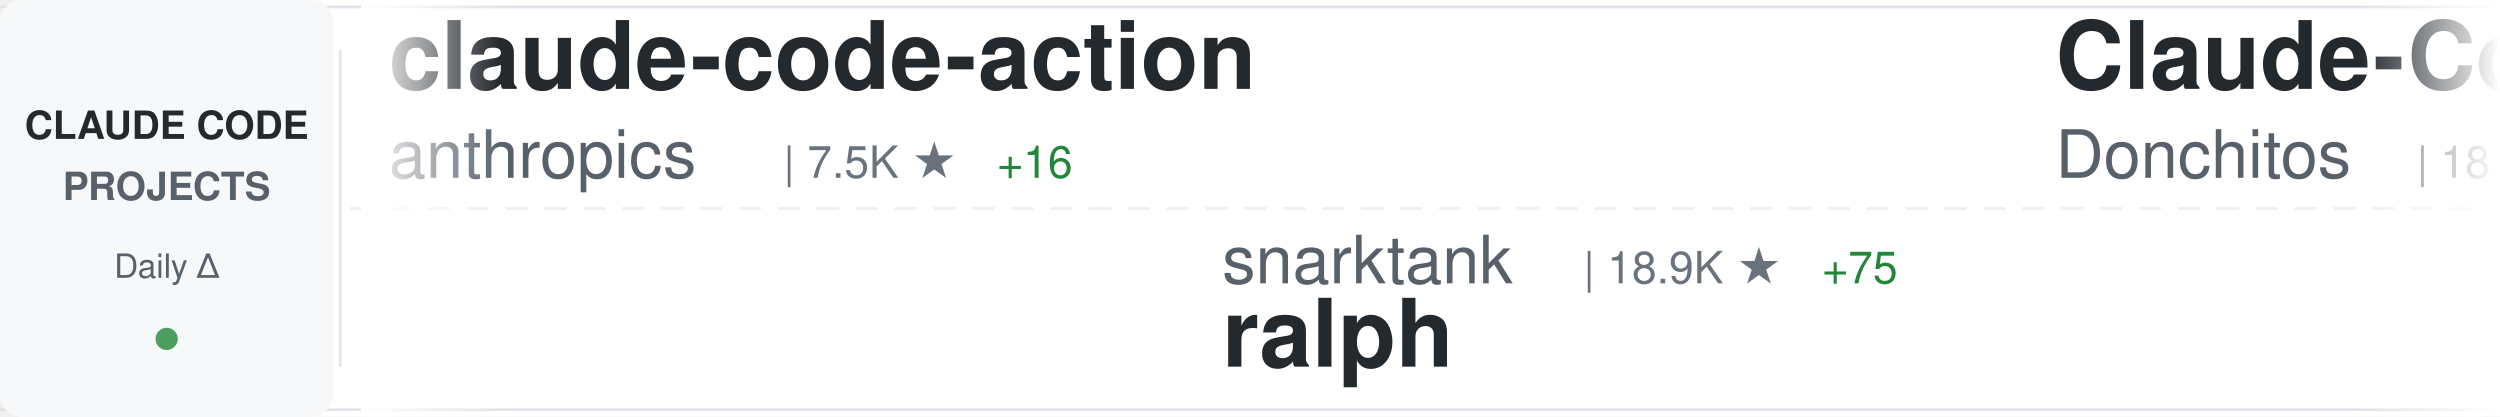
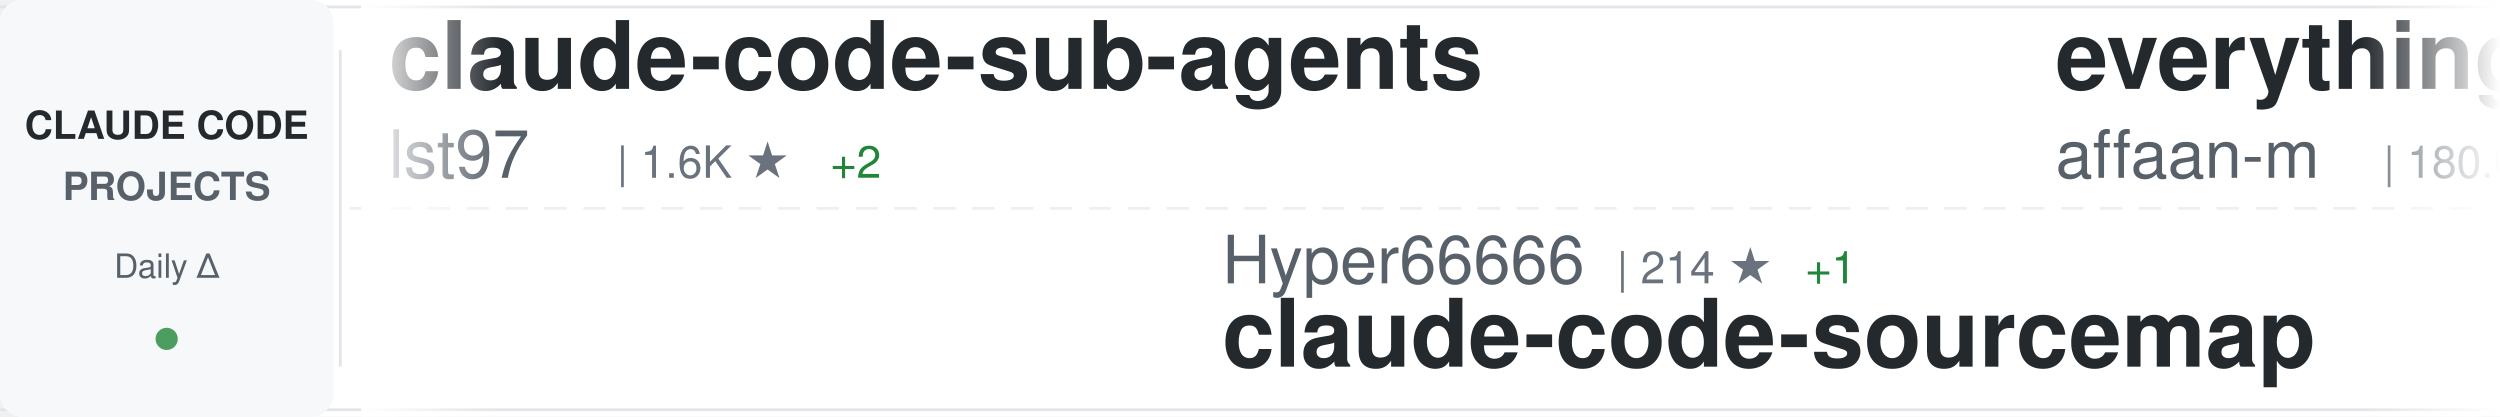
<svg xmlns="http://www.w3.org/2000/svg" width="900" height="150">
  <defs>
    <linearGradient id="awesomeLeftFade" x1="0%" y1="0%" x2="100%" y2="0%">
      <stop offset="0%" style="stop-color:#ffffff;stop-opacity:1" />
      <stop offset="100%" style="stop-color:#ffffff;stop-opacity:0" />
    </linearGradient>
    <linearGradient id="awesomeRightFade" x1="0%" y1="0%" x2="100%" y2="0%">
      <stop offset="0%" style="stop-color:#ffffff;stop-opacity:0" />
      <stop offset="100%" style="stop-color:#ffffff;stop-opacity:1" />
    </linearGradient>
  </defs>
  <rect width="900" height="150" fill="#ffffff" rx="8" />
  <rect x="0" y="2" width="900" height="1" fill="#e1e4e8" />
  <rect x="0" y="147" width="900" height="1" fill="#e1e4e8" />
  <line x1="0" y1="75" x2="900" y2="75" stroke="#e1e4e8" stroke-width="1" stroke-dasharray="8 6" opacity="0.6" />
  <rect x="0" y="0" width="120" height="150" fill="#f6f8fa" rx="8" />
  <text x="60" y="50" font-family="-apple-system, BlinkMacSystemFont, 'Segoe UI', Helvetica, Arial, sans-serif" font-size="14" font-weight="600" fill="#24292e" text-anchor="middle">CLAUDE CODE</text>
  <text x="60" y="72" font-family="-apple-system, BlinkMacSystemFont, 'Segoe UI', Helvetica, Arial, sans-serif" font-size="14" font-weight="600" fill="#586069" text-anchor="middle">PROJECTS</text>
  <text x="60" y="100" font-family="-apple-system, BlinkMacSystemFont, 'Segoe UI', Helvetica, Arial, sans-serif" font-size="12" font-weight="500" fill="#586069" text-anchor="middle">Daily Δ</text>
  <circle cx="60" cy="122" r="4" fill="#22863a" opacity="0.8" />
  <rect x="122" y="18" width="1" height="114" fill="#e1e4e8" />
  <clipPath id="awesomeTickerClip">
    <rect x="130" y="0" width="770" height="150" />
  </clipPath>
  <g clip-path="url(#awesomeTickerClip)">
    <g id="awesomeTickerItems">
      <animateTransform attributeName="transform" attributeType="XML" type="translate" from="0 0" to="-3000 0" dur="54s" repeatCount="indefinite" />
      <g transform="translate(0, 0)">
-         <text x="140" y="32" font-family="-apple-system, BlinkMacSystemFont, 'Segoe UI', Helvetica, Arial, sans-serif" font-size="34" font-weight="600" fill="#24292e">claude-code-action</text>
-         <text x="140" y="64" font-family="-apple-system, BlinkMacSystemFont, 'Segoe UI', Helvetica, Arial, sans-serif" font-size="24" font-weight="400" fill="#586069">anthropics</text>
-         <text x="282" y="64" font-family="-apple-system, BlinkMacSystemFont, 'Segoe UI', Helvetica, Arial, sans-serif" font-size="16" font-weight="500" fill="#6a737d">| 7.5K ★</text>
-         <text x="359" y="64" font-family="-apple-system, BlinkMacSystemFont, 'Segoe UI', Helvetica, Arial, sans-serif" font-size="16" font-weight="500" fill="#22863a"> +16</text>
+         <text x="140" y="32" font-family="-apple-system, BlinkMacSystemFont, 'Segoe UI', Helvetica, Arial, sans-serif" font-size="34" font-weight="600" fill="#24292e">claude-code-sub-agents</text>
+         <text x="140" y="64" font-family="-apple-system, BlinkMacSystemFont, 'Segoe UI', Helvetica, Arial, sans-serif" font-size="24" font-weight="400" fill="#586069">lst97</text>
+         <text x="222" y="64" font-family="-apple-system, BlinkMacSystemFont, 'Segoe UI', Helvetica, Arial, sans-serif" font-size="16" font-weight="500" fill="#6a737d">| 1.6K ★</text>
+         <text x="299" y="64" font-family="-apple-system, BlinkMacSystemFont, 'Segoe UI', Helvetica, Arial, sans-serif" font-size="16" font-weight="500" fill="#22863a"> +2</text>
      </g>
      <g transform="translate(300, 0)">
-         <text x="140" y="102" font-family="-apple-system, BlinkMacSystemFont, 'Segoe UI', Helvetica, Arial, sans-serif" font-size="24" font-weight="400" fill="#586069">snarktank</text>
-         <text x="270" y="102" font-family="-apple-system, BlinkMacSystemFont, 'Segoe UI', Helvetica, Arial, sans-serif" font-size="16" font-weight="500" fill="#6a737d">| 18.9K ★</text>
-         <text x="356" y="102" font-family="-apple-system, BlinkMacSystemFont, 'Segoe UI', Helvetica, Arial, sans-serif" font-size="16" font-weight="500" fill="#22863a"> +75</text>
-         <text x="140" y="132" font-family="-apple-system, BlinkMacSystemFont, 'Segoe UI', Helvetica, Arial, sans-serif" font-size="34" font-weight="600" fill="#24292e">ralph</text>
+         <text x="140" y="102" font-family="-apple-system, BlinkMacSystemFont, 'Segoe UI', Helvetica, Arial, sans-serif" font-size="24" font-weight="400" fill="#586069">Hyper66666</text>
+         <text x="282" y="102" font-family="-apple-system, BlinkMacSystemFont, 'Segoe UI', Helvetica, Arial, sans-serif" font-size="16" font-weight="500" fill="#6a737d">| 214 ★</text>
+         <text x="350" y="102" font-family="-apple-system, BlinkMacSystemFont, 'Segoe UI', Helvetica, Arial, sans-serif" font-size="16" font-weight="500" fill="#22863a"> +1</text>
+         <text x="140" y="132" font-family="-apple-system, BlinkMacSystemFont, 'Segoe UI', Helvetica, Arial, sans-serif" font-size="34" font-weight="600" fill="#24292e">claude-code-sourcemap</text>
      </g>
      <g transform="translate(600, 0)">
-         <text x="140" y="32" font-family="-apple-system, BlinkMacSystemFont, 'Segoe UI', Helvetica, Arial, sans-serif" font-size="34" font-weight="600" fill="#24292e">Claude-Code-Game-Studios</text>
-         <text x="140" y="64" font-family="-apple-system, BlinkMacSystemFont, 'Segoe UI', Helvetica, Arial, sans-serif" font-size="24" font-weight="400" fill="#586069">Donchitos</text>
-         <text x="270" y="64" font-family="-apple-system, BlinkMacSystemFont, 'Segoe UI', Helvetica, Arial, sans-serif" font-size="16" font-weight="500" fill="#6a737d">| 18.4K ★</text>
-         <text x="356" y="64" font-family="-apple-system, BlinkMacSystemFont, 'Segoe UI', Helvetica, Arial, sans-serif" font-size="16" font-weight="500" fill="#22863a"> +354</text>
+         <text x="140" y="32" font-family="-apple-system, BlinkMacSystemFont, 'Segoe UI', Helvetica, Arial, sans-serif" font-size="34" font-weight="600" fill="#24292e">everything-claude-code</text>
+         <text x="140" y="64" font-family="-apple-system, BlinkMacSystemFont, 'Segoe UI', Helvetica, Arial, sans-serif" font-size="24" font-weight="400" fill="#586069">affaan-m</text>
+         <text x="258" y="64" font-family="-apple-system, BlinkMacSystemFont, 'Segoe UI', Helvetica, Arial, sans-serif" font-size="16" font-weight="500" fill="#6a737d">| 180.0K ★</text>
+         <text x="353" y="64" font-family="-apple-system, BlinkMacSystemFont, 'Segoe UI', Helvetica, Arial, sans-serif" font-size="16" font-weight="500" fill="#22863a"> +1.1K</text>
      </g>
      <g transform="translate(900, 0)">
        <text x="140" y="102" font-family="-apple-system, BlinkMacSystemFont, 'Segoe UI', Helvetica, Arial, sans-serif" font-size="24" font-weight="400" fill="#586069">pengchengneo</text>
        <text x="306" y="102" font-family="-apple-system, BlinkMacSystemFont, 'Segoe UI', Helvetica, Arial, sans-serif" font-size="16" font-weight="500" fill="#6a737d">| 1.3K ★</text>
-         <text x="383" y="102" font-family="-apple-system, BlinkMacSystemFont, 'Segoe UI', Helvetica, Arial, sans-serif" font-size="16" font-weight="500" fill="#22863a"> +8</text>
+         <text x="383" y="102" font-family="-apple-system, BlinkMacSystemFont, 'Segoe UI', Helvetica, Arial, sans-serif" font-size="16" font-weight="500" fill="#22863a"> +6</text>
        <text x="140" y="132" font-family="-apple-system, BlinkMacSystemFont, 'Segoe UI', Helvetica, Arial, sans-serif" font-size="34" font-weight="600" fill="#24292e">Claude-Code</text>
      </g>
      <g transform="translate(1200, 0)">
-         <text x="140" y="32" font-family="-apple-system, BlinkMacSystemFont, 'Segoe UI', Helvetica, Arial, sans-serif" font-size="34" font-weight="600" fill="#24292e">collection-claude-code-s...</text>
-         <text x="140" y="64" font-family="-apple-system, BlinkMacSystemFont, 'Segoe UI', Helvetica, Arial, sans-serif" font-size="24" font-weight="400" fill="#586069">chauncygu</text>
-         <text x="270" y="64" font-family="-apple-system, BlinkMacSystemFont, 'Segoe UI', Helvetica, Arial, sans-serif" font-size="16" font-weight="500" fill="#6a737d">| 2.4K ★</text>
-         <text x="347" y="64" font-family="-apple-system, BlinkMacSystemFont, 'Segoe UI', Helvetica, Arial, sans-serif" font-size="16" font-weight="500" fill="#22863a"> +8</text>
+         <text x="140" y="32" font-family="-apple-system, BlinkMacSystemFont, 'Segoe UI', Helvetica, Arial, sans-serif" font-size="34" font-weight="600" fill="#24292e">claude-code-pm-course</text>
+         <text x="140" y="64" font-family="-apple-system, BlinkMacSystemFont, 'Segoe UI', Helvetica, Arial, sans-serif" font-size="24" font-weight="400" fill="#586069">carlvellotti</text>
+         <text x="306" y="64" font-family="-apple-system, BlinkMacSystemFont, 'Segoe UI', Helvetica, Arial, sans-serif" font-size="16" font-weight="500" fill="#6a737d">| 2.0K ★</text>
+         <text x="383" y="64" font-family="-apple-system, BlinkMacSystemFont, 'Segoe UI', Helvetica, Arial, sans-serif" font-size="16" font-weight="500" fill="#22863a"> +14</text>
      </g>
      <g transform="translate(1500, 0)">
-         <text x="140" y="102" font-family="-apple-system, BlinkMacSystemFont, 'Segoe UI', Helvetica, Arial, sans-serif" font-size="24" font-weight="400" fill="#586069">wshobson</text>
-         <text x="258" y="102" font-family="-apple-system, BlinkMacSystemFont, 'Segoe UI', Helvetica, Arial, sans-serif" font-size="16" font-weight="500" fill="#6a737d">| 35.2K ★</text>
-         <text x="344" y="102" font-family="-apple-system, BlinkMacSystemFont, 'Segoe UI', Helvetica, Arial, sans-serif" font-size="16" font-weight="500" fill="#22863a"> +77</text>
-         <text x="140" y="132" font-family="-apple-system, BlinkMacSystemFont, 'Segoe UI', Helvetica, Arial, sans-serif" font-size="34" font-weight="600" fill="#24292e">agents</text>
+         <text x="140" y="102" font-family="-apple-system, BlinkMacSystemFont, 'Segoe UI', Helvetica, Arial, sans-serif" font-size="24" font-weight="400" fill="#586069">ponponon</text>
+         <text x="258" y="102" font-family="-apple-system, BlinkMacSystemFont, 'Segoe UI', Helvetica, Arial, sans-serif" font-size="16" font-weight="500" fill="#6a737d">| 2.2K ★</text>
+         <text x="140" y="132" font-family="-apple-system, BlinkMacSystemFont, 'Segoe UI', Helvetica, Arial, sans-serif" font-size="34" font-weight="600" fill="#24292e">claude_code_src</text>
      </g>
      <g transform="translate(1800, 0)">
-         <text x="140" y="32" font-family="-apple-system, BlinkMacSystemFont, 'Segoe UI', Helvetica, Arial, sans-serif" font-size="34" font-weight="600" fill="#24292e">claude-code-analysis</text>
-         <text x="140" y="64" font-family="-apple-system, BlinkMacSystemFont, 'Segoe UI', Helvetica, Arial, sans-serif" font-size="24" font-weight="400" fill="#586069">liuup</text>
-         <text x="222" y="64" font-family="-apple-system, BlinkMacSystemFont, 'Segoe UI', Helvetica, Arial, sans-serif" font-size="16" font-weight="500" fill="#6a737d">| 2.4K ★</text>
-         <text x="299" y="64" font-family="-apple-system, BlinkMacSystemFont, 'Segoe UI', Helvetica, Arial, sans-serif" font-size="16" font-weight="500" fill="#22863a"> +32</text>
+         <text x="140" y="32" font-family="-apple-system, BlinkMacSystemFont, 'Segoe UI', Helvetica, Arial, sans-serif" font-size="34" font-weight="600" fill="#24292e">claude-code-settings</text>
+         <text x="140" y="64" font-family="-apple-system, BlinkMacSystemFont, 'Segoe UI', Helvetica, Arial, sans-serif" font-size="24" font-weight="400" fill="#586069">feiskyer</text>
+         <text x="258" y="64" font-family="-apple-system, BlinkMacSystemFont, 'Segoe UI', Helvetica, Arial, sans-serif" font-size="16" font-weight="500" fill="#6a737d">| 1.5K ★</text>
+         <text x="335" y="64" font-family="-apple-system, BlinkMacSystemFont, 'Segoe UI', Helvetica, Arial, sans-serif" font-size="16" font-weight="500" fill="#22863a"> +4</text>
      </g>
      <g transform="translate(2100, 0)">
-         <text x="140" y="102" font-family="-apple-system, BlinkMacSystemFont, 'Segoe UI', Helvetica, Arial, sans-serif" font-size="24" font-weight="400" fill="#586069">pedrohcgs</text>
-         <text x="270" y="102" font-family="-apple-system, BlinkMacSystemFont, 'Segoe UI', Helvetica, Arial, sans-serif" font-size="16" font-weight="500" fill="#6a737d">| 1.1K ★</text>
-         <text x="347" y="102" font-family="-apple-system, BlinkMacSystemFont, 'Segoe UI', Helvetica, Arial, sans-serif" font-size="16" font-weight="500" fill="#22863a"> +4</text>
-         <text x="140" y="132" font-family="-apple-system, BlinkMacSystemFont, 'Segoe UI', Helvetica, Arial, sans-serif" font-size="34" font-weight="600" fill="#24292e">claude-code-my-workflow</text>
+         <text x="140" y="102" font-family="-apple-system, BlinkMacSystemFont, 'Segoe UI', Helvetica, Arial, sans-serif" font-size="24" font-weight="400" fill="#586069">ChrisWiles</text>
+         <text x="282" y="102" font-family="-apple-system, BlinkMacSystemFont, 'Segoe UI', Helvetica, Arial, sans-serif" font-size="16" font-weight="500" fill="#6a737d">| 5.9K ★</text>
+         <text x="359" y="102" font-family="-apple-system, BlinkMacSystemFont, 'Segoe UI', Helvetica, Arial, sans-serif" font-size="16" font-weight="500" fill="#22863a"> +3</text>
+         <text x="140" y="132" font-family="-apple-system, BlinkMacSystemFont, 'Segoe UI', Helvetica, Arial, sans-serif" font-size="34" font-weight="600" fill="#24292e">claude-code-showcase</text>
      </g>
      <g transform="translate(2400, 0)">
-         <text x="140" y="32" font-family="-apple-system, BlinkMacSystemFont, 'Segoe UI', Helvetica, Arial, sans-serif" font-size="34" font-weight="600" fill="#24292e">claude-code-spec-workflo...</text>
-         <text x="140" y="64" font-family="-apple-system, BlinkMacSystemFont, 'Segoe UI', Helvetica, Arial, sans-serif" font-size="24" font-weight="400" fill="#586069">Pimzino</text>
-         <text x="246" y="64" font-family="-apple-system, BlinkMacSystemFont, 'Segoe UI', Helvetica, Arial, sans-serif" font-size="16" font-weight="500" fill="#6a737d">| 3.7K ★</text>
-         <text x="323" y="64" font-family="-apple-system, BlinkMacSystemFont, 'Segoe UI', Helvetica, Arial, sans-serif" font-size="16" font-weight="500" fill="#22863a"> +4</text>
+         <text x="140" y="32" font-family="-apple-system, BlinkMacSystemFont, 'Segoe UI', Helvetica, Arial, sans-serif" font-size="34" font-weight="600" fill="#24292e">free-claude-code</text>
+         <text x="140" y="64" font-family="-apple-system, BlinkMacSystemFont, 'Segoe UI', Helvetica, Arial, sans-serif" font-size="24" font-weight="400" fill="#586069">Alishahryar1</text>
+         <text x="306" y="64" font-family="-apple-system, BlinkMacSystemFont, 'Segoe UI', Helvetica, Arial, sans-serif" font-size="16" font-weight="500" fill="#6a737d">| 24.0K ★</text>
+         <text x="392" y="64" font-family="-apple-system, BlinkMacSystemFont, 'Segoe UI', Helvetica, Arial, sans-serif" font-size="16" font-weight="500" fill="#22863a"> +292</text>
      </g>
      <g transform="translate(2700, 0)">
-         <text x="140" y="102" font-family="-apple-system, BlinkMacSystemFont, 'Segoe UI', Helvetica, Arial, sans-serif" font-size="24" font-weight="400" fill="#586069">kodu-ai</text>
-         <text x="246" y="102" font-family="-apple-system, BlinkMacSystemFont, 'Segoe UI', Helvetica, Arial, sans-serif" font-size="16" font-weight="500" fill="#6a737d">| 5.3K ★</text>
-         <text x="140" y="132" font-family="-apple-system, BlinkMacSystemFont, 'Segoe UI', Helvetica, Arial, sans-serif" font-size="34" font-weight="600" fill="#24292e">claude-coder</text>
+         <text x="140" y="102" font-family="-apple-system, BlinkMacSystemFont, 'Segoe UI', Helvetica, Arial, sans-serif" font-size="24" font-weight="400" fill="#586069">nanocoai</text>
+         <text x="258" y="102" font-family="-apple-system, BlinkMacSystemFont, 'Segoe UI', Helvetica, Arial, sans-serif" font-size="16" font-weight="500" fill="#6a737d">| 28.8K ★</text>
+         <text x="344" y="102" font-family="-apple-system, BlinkMacSystemFont, 'Segoe UI', Helvetica, Arial, sans-serif" font-size="16" font-weight="500" fill="#22863a"> +39</text>
+         <text x="140" y="132" font-family="-apple-system, BlinkMacSystemFont, 'Segoe UI', Helvetica, Arial, sans-serif" font-size="34" font-weight="600" fill="#24292e">nanoclaw</text>
      </g>
      <g transform="translate(3000, 0)">
-         <text x="140" y="32" font-family="-apple-system, BlinkMacSystemFont, 'Segoe UI', Helvetica, Arial, sans-serif" font-size="34" font-weight="600" fill="#24292e">claude-code-action</text>
-         <text x="140" y="64" font-family="-apple-system, BlinkMacSystemFont, 'Segoe UI', Helvetica, Arial, sans-serif" font-size="24" font-weight="400" fill="#586069">anthropics</text>
-         <text x="282" y="64" font-family="-apple-system, BlinkMacSystemFont, 'Segoe UI', Helvetica, Arial, sans-serif" font-size="16" font-weight="500" fill="#6a737d">| 7.5K ★</text>
-         <text x="359" y="64" font-family="-apple-system, BlinkMacSystemFont, 'Segoe UI', Helvetica, Arial, sans-serif" font-size="16" font-weight="500" fill="#22863a"> +16</text>
+         <text x="140" y="32" font-family="-apple-system, BlinkMacSystemFont, 'Segoe UI', Helvetica, Arial, sans-serif" font-size="34" font-weight="600" fill="#24292e">claude-code-sub-agents</text>
+         <text x="140" y="64" font-family="-apple-system, BlinkMacSystemFont, 'Segoe UI', Helvetica, Arial, sans-serif" font-size="24" font-weight="400" fill="#586069">lst97</text>
+         <text x="222" y="64" font-family="-apple-system, BlinkMacSystemFont, 'Segoe UI', Helvetica, Arial, sans-serif" font-size="16" font-weight="500" fill="#6a737d">| 1.6K ★</text>
+         <text x="299" y="64" font-family="-apple-system, BlinkMacSystemFont, 'Segoe UI', Helvetica, Arial, sans-serif" font-size="16" font-weight="500" fill="#22863a"> +2</text>
      </g>
      <g transform="translate(3300, 0)">
-         <text x="140" y="102" font-family="-apple-system, BlinkMacSystemFont, 'Segoe UI', Helvetica, Arial, sans-serif" font-size="24" font-weight="400" fill="#586069">snarktank</text>
-         <text x="270" y="102" font-family="-apple-system, BlinkMacSystemFont, 'Segoe UI', Helvetica, Arial, sans-serif" font-size="16" font-weight="500" fill="#6a737d">| 18.9K ★</text>
-         <text x="356" y="102" font-family="-apple-system, BlinkMacSystemFont, 'Segoe UI', Helvetica, Arial, sans-serif" font-size="16" font-weight="500" fill="#22863a"> +75</text>
-         <text x="140" y="132" font-family="-apple-system, BlinkMacSystemFont, 'Segoe UI', Helvetica, Arial, sans-serif" font-size="34" font-weight="600" fill="#24292e">ralph</text>
+         <text x="140" y="102" font-family="-apple-system, BlinkMacSystemFont, 'Segoe UI', Helvetica, Arial, sans-serif" font-size="24" font-weight="400" fill="#586069">Hyper66666</text>
+         <text x="282" y="102" font-family="-apple-system, BlinkMacSystemFont, 'Segoe UI', Helvetica, Arial, sans-serif" font-size="16" font-weight="500" fill="#6a737d">| 214 ★</text>
+         <text x="350" y="102" font-family="-apple-system, BlinkMacSystemFont, 'Segoe UI', Helvetica, Arial, sans-serif" font-size="16" font-weight="500" fill="#22863a"> +1</text>
+         <text x="140" y="132" font-family="-apple-system, BlinkMacSystemFont, 'Segoe UI', Helvetica, Arial, sans-serif" font-size="34" font-weight="600" fill="#24292e">claude-code-sourcemap</text>
      </g>
      <g transform="translate(3600, 0)">
-         <text x="140" y="32" font-family="-apple-system, BlinkMacSystemFont, 'Segoe UI', Helvetica, Arial, sans-serif" font-size="34" font-weight="600" fill="#24292e">Claude-Code-Game-Studios</text>
-         <text x="140" y="64" font-family="-apple-system, BlinkMacSystemFont, 'Segoe UI', Helvetica, Arial, sans-serif" font-size="24" font-weight="400" fill="#586069">Donchitos</text>
-         <text x="270" y="64" font-family="-apple-system, BlinkMacSystemFont, 'Segoe UI', Helvetica, Arial, sans-serif" font-size="16" font-weight="500" fill="#6a737d">| 18.4K ★</text>
-         <text x="356" y="64" font-family="-apple-system, BlinkMacSystemFont, 'Segoe UI', Helvetica, Arial, sans-serif" font-size="16" font-weight="500" fill="#22863a"> +354</text>
+         <text x="140" y="32" font-family="-apple-system, BlinkMacSystemFont, 'Segoe UI', Helvetica, Arial, sans-serif" font-size="34" font-weight="600" fill="#24292e">everything-claude-code</text>
+         <text x="140" y="64" font-family="-apple-system, BlinkMacSystemFont, 'Segoe UI', Helvetica, Arial, sans-serif" font-size="24" font-weight="400" fill="#586069">affaan-m</text>
+         <text x="258" y="64" font-family="-apple-system, BlinkMacSystemFont, 'Segoe UI', Helvetica, Arial, sans-serif" font-size="16" font-weight="500" fill="#6a737d">| 180.0K ★</text>
+         <text x="353" y="64" font-family="-apple-system, BlinkMacSystemFont, 'Segoe UI', Helvetica, Arial, sans-serif" font-size="16" font-weight="500" fill="#22863a"> +1.1K</text>
      </g>
      <g transform="translate(3900, 0)">
        <text x="140" y="102" font-family="-apple-system, BlinkMacSystemFont, 'Segoe UI', Helvetica, Arial, sans-serif" font-size="24" font-weight="400" fill="#586069">pengchengneo</text>
        <text x="306" y="102" font-family="-apple-system, BlinkMacSystemFont, 'Segoe UI', Helvetica, Arial, sans-serif" font-size="16" font-weight="500" fill="#6a737d">| 1.3K ★</text>
-         <text x="383" y="102" font-family="-apple-system, BlinkMacSystemFont, 'Segoe UI', Helvetica, Arial, sans-serif" font-size="16" font-weight="500" fill="#22863a"> +8</text>
+         <text x="383" y="102" font-family="-apple-system, BlinkMacSystemFont, 'Segoe UI', Helvetica, Arial, sans-serif" font-size="16" font-weight="500" fill="#22863a"> +6</text>
        <text x="140" y="132" font-family="-apple-system, BlinkMacSystemFont, 'Segoe UI', Helvetica, Arial, sans-serif" font-size="34" font-weight="600" fill="#24292e">Claude-Code</text>
      </g>
    </g>
  </g>
  <rect x="130" y="0" width="50" height="150" fill="url(#awesomeLeftFade)" />
  <rect x="850" y="0" width="50" height="150" fill="url(#awesomeRightFade)" />
</svg>
